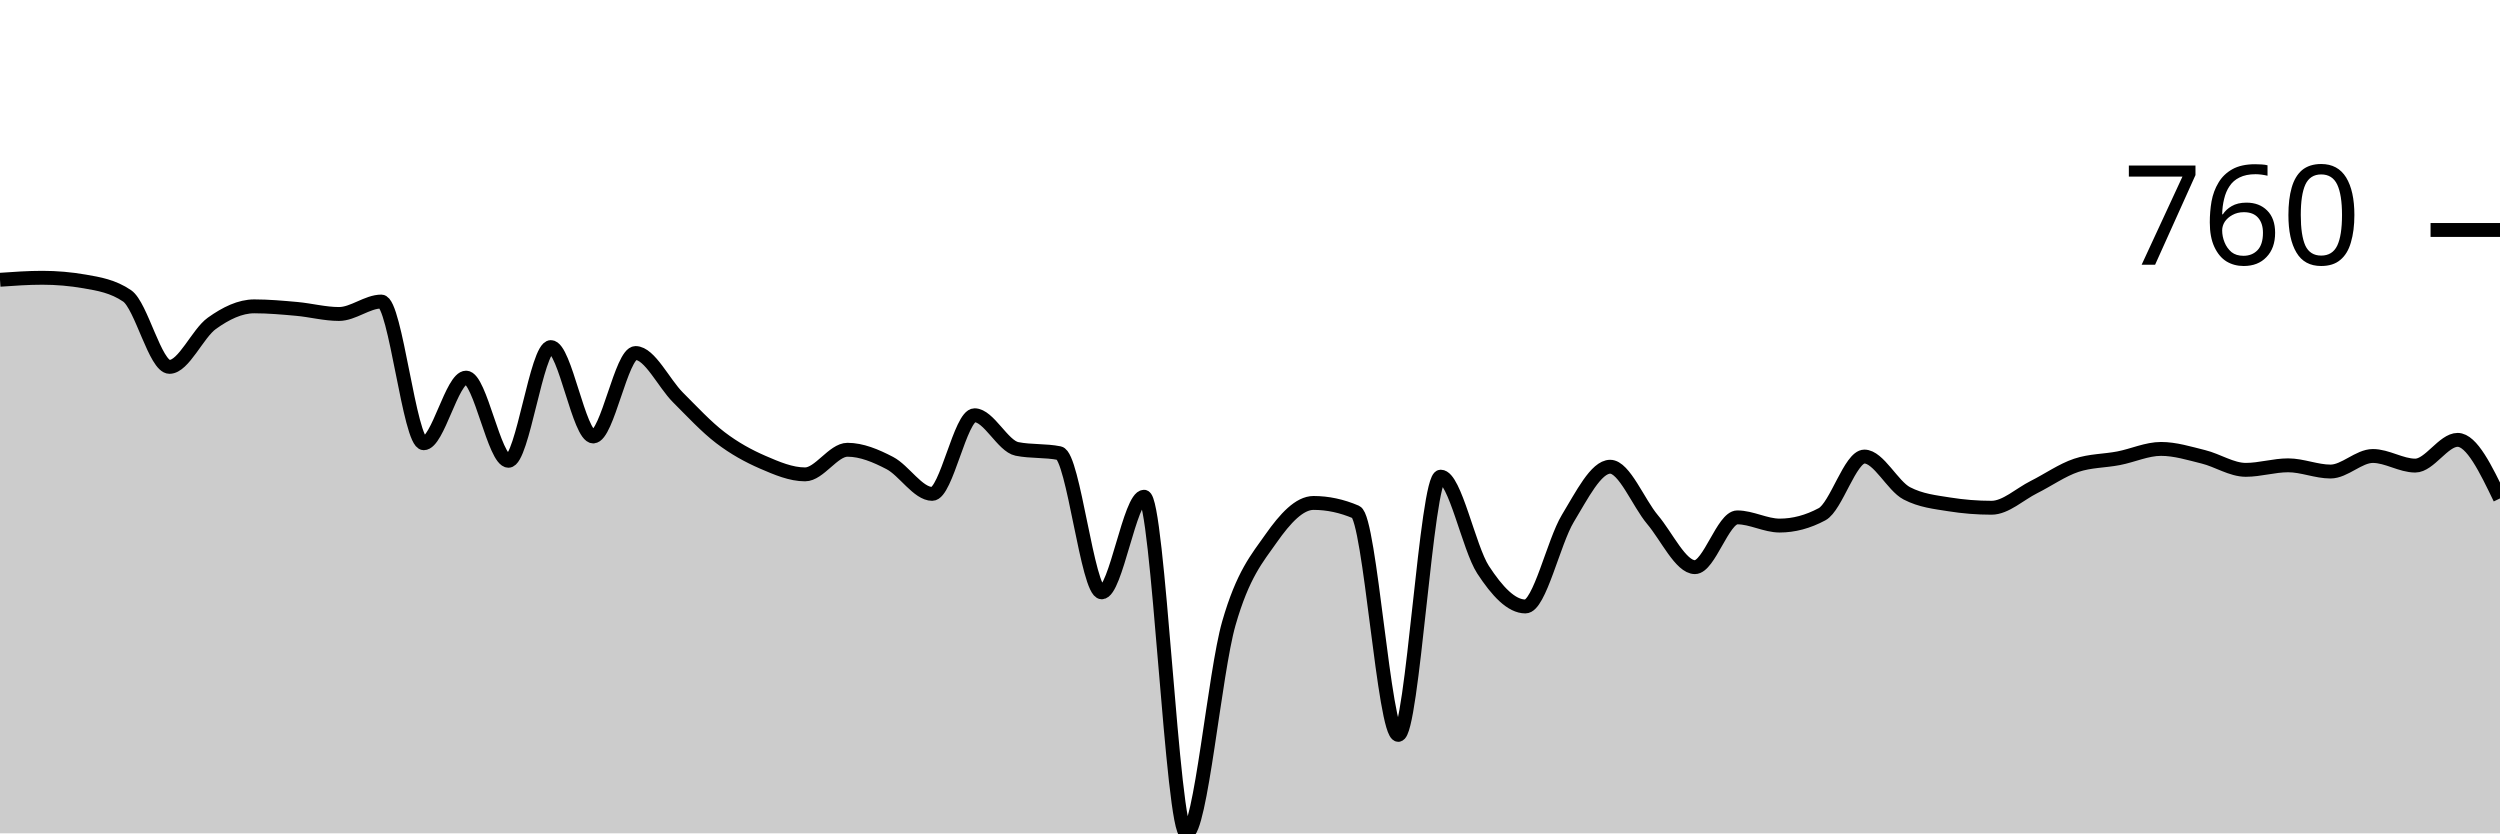
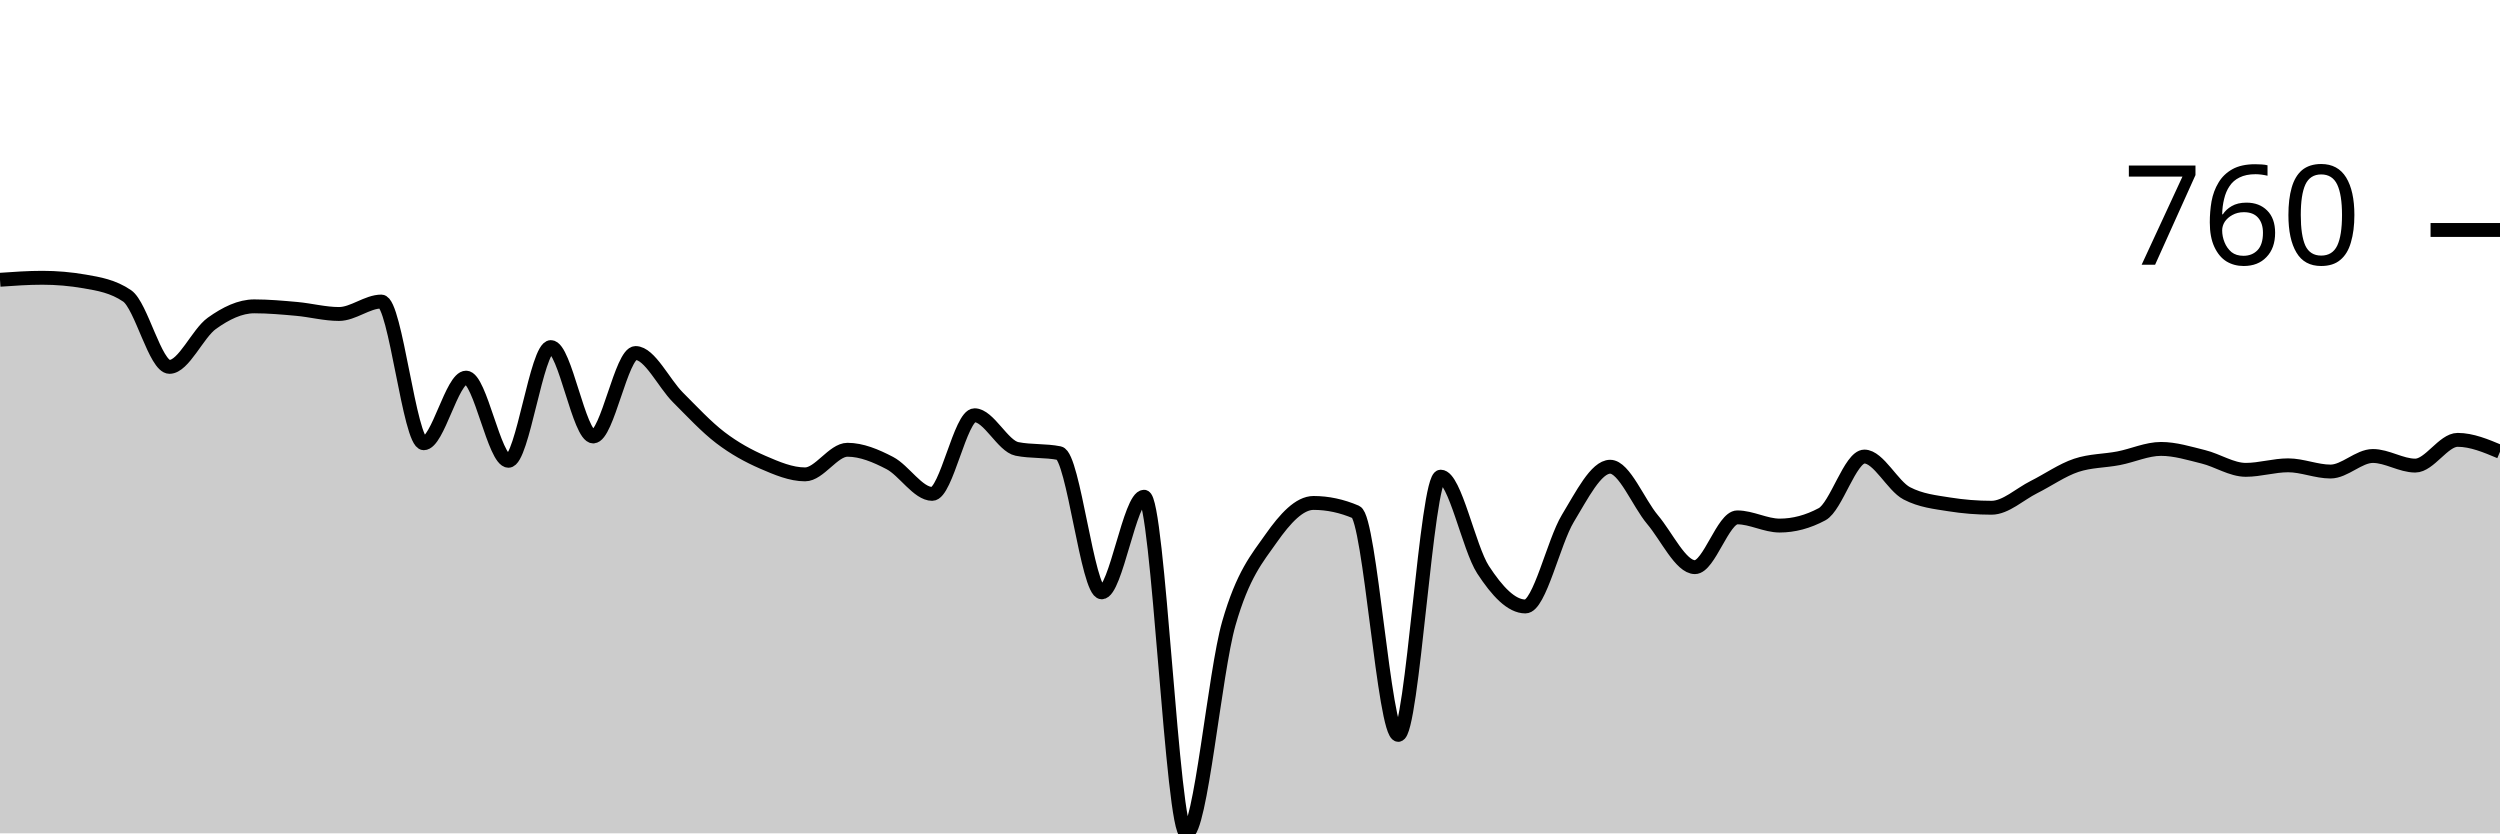
<svg xmlns="http://www.w3.org/2000/svg" viewBox="0 0 180 60">
  <g transform="translate(0,20)">
-     <path class="area" fill="rgba(0, 0, 0, 0.2)" d="M0,0.143C1.017,0.071,2.034,0,3.051,0C4.068,0,5.085,0.088,6.102,0.265C7.119,0.441,8.136,0.611,9.153,1.303C10.169,1.996,11.186,6.415,12.203,6.415C13.22,6.415,14.237,4.005,15.254,3.279C16.271,2.553,17.288,2.057,18.305,2.057C19.322,2.057,20.339,2.149,21.356,2.24C22.373,2.332,23.39,2.607,24.407,2.607C25.424,2.607,26.441,1.711,27.458,1.711C28.475,1.711,29.492,11.914,30.508,11.914C31.525,11.914,32.542,7.189,33.559,7.189C34.576,7.189,35.593,13.177,36.61,13.177C37.627,13.177,38.644,4.99,39.661,4.99C40.678,4.99,41.695,11.426,42.712,11.426C43.729,11.426,44.746,5.418,45.763,5.418C46.78,5.418,47.797,7.6,48.814,8.615C49.831,9.63,50.847,10.73,51.864,11.507C52.881,12.284,53.898,12.838,54.915,13.279C55.932,13.72,56.949,14.155,57.966,14.155C58.983,14.155,60,12.383,61.017,12.383C62.034,12.383,63.051,12.811,64.068,13.34C65.085,13.87,66.102,15.56,67.119,15.56C68.136,15.56,69.153,9.898,70.169,9.898C71.186,9.898,72.203,12.118,73.22,12.322C74.237,12.525,75.254,12.424,76.271,12.627C77.288,12.831,78.305,22.648,79.322,22.648C80.339,22.648,81.356,15.764,82.373,15.764C83.39,15.764,84.407,40,85.424,40C86.441,40,87.458,28.428,88.475,24.888C89.492,21.348,90.508,20.204,91.525,18.758C92.542,17.312,93.559,16.212,94.576,16.212C95.593,16.212,96.61,16.429,97.627,16.864C98.644,17.298,99.661,32.912,100.678,32.912C101.695,32.912,102.712,14.318,103.729,14.318C104.746,14.318,105.763,19.46,106.78,21.018C107.797,22.576,108.814,23.666,109.831,23.666C110.847,23.666,111.864,19.009,112.881,17.332C113.898,15.655,114.915,13.605,115.932,13.605C116.949,13.605,117.966,16.208,118.983,17.413C120,18.618,121.017,20.835,122.034,20.835C123.051,20.835,124.068,17.251,125.085,17.251C126.102,17.251,127.119,17.841,128.136,17.841C129.153,17.841,130.169,17.57,131.186,17.026C132.203,16.483,133.22,12.872,134.237,12.872C135.254,12.872,136.271,14.99,137.288,15.519C138.305,16.049,139.322,16.151,140.339,16.314C141.356,16.477,142.373,16.558,143.39,16.558C144.407,16.558,145.424,15.58,146.441,15.071C147.458,14.562,148.475,13.842,149.492,13.503C150.508,13.164,151.525,13.191,152.542,12.994C153.559,12.797,154.576,12.322,155.593,12.322C156.61,12.322,157.627,12.641,158.644,12.892C159.661,13.143,160.678,13.829,161.695,13.829C162.712,13.829,163.729,13.503,164.746,13.503C165.763,13.503,166.78,13.951,167.797,13.951C168.814,13.951,169.831,12.831,170.847,12.831C171.864,12.831,172.881,13.523,173.898,13.523C174.915,13.523,175.932,11.67,176.949,11.67C177.966,11.67,178.983,13.778,180,15.886L180,40C178.983,40,177.966,40,176.949,40C175.932,40,174.915,40,173.898,40C172.881,40,171.864,40,170.847,40C169.831,40,168.814,40,167.797,40C166.78,40,165.763,40,164.746,40C163.729,40,162.712,40,161.695,40C160.678,40,159.661,40,158.644,40C157.627,40,156.61,40,155.593,40C154.576,40,153.559,40,152.542,40C151.525,40,150.508,40,149.492,40C148.475,40,147.458,40,146.441,40C145.424,40,144.407,40,143.39,40C142.373,40,141.356,40,140.339,40C139.322,40,138.305,40,137.288,40C136.271,40,135.254,40,134.237,40C133.22,40,132.203,40,131.186,40C130.169,40,129.153,40,128.136,40C127.119,40,126.102,40,125.085,40C124.068,40,123.051,40,122.034,40C121.017,40,120,40,118.983,40C117.966,40,116.949,40,115.932,40C114.915,40,113.898,40,112.881,40C111.864,40,110.847,40,109.831,40C108.814,40,107.797,40,106.78,40C105.763,40,104.746,40,103.729,40C102.712,40,101.695,40,100.678,40C99.661,40,98.644,40,97.627,40C96.61,40,95.593,40,94.576,40C93.559,40,92.542,40,91.525,40C90.508,40,89.492,40,88.475,40C87.458,40,86.441,40,85.424,40C84.407,40,83.39,40,82.373,40C81.356,40,80.339,40,79.322,40C78.305,40,77.288,40,76.271,40C75.254,40,74.237,40,73.22,40C72.203,40,71.186,40,70.169,40C69.153,40,68.136,40,67.119,40C66.102,40,65.085,40,64.068,40C63.051,40,62.034,40,61.017,40C60,40,58.983,40,57.966,40C56.949,40,55.932,40,54.915,40C53.898,40,52.881,40,51.864,40C50.847,40,49.831,40,48.814,40C47.797,40,46.78,40,45.763,40C44.746,40,43.729,40,42.712,40C41.695,40,40.678,40,39.661,40C38.644,40,37.627,40,36.61,40C35.593,40,34.576,40,33.559,40C32.542,40,31.525,40,30.508,40C29.492,40,28.475,40,27.458,40C26.441,40,25.424,40,24.407,40C23.39,40,22.373,40,21.356,40C20.339,40,19.322,40,18.305,40C17.288,40,16.271,40,15.254,40C14.237,40,13.22,40,12.203,40C11.186,40,10.169,40,9.153,40C8.136,40,7.119,40,6.102,40C5.085,40,4.068,40,3.051,40C2.034,40,1.017,40,0,40Z" />
-     <path class="line" stroke="black" fill="none" d="M0,0.143C1.017,0.071,2.034,0,3.051,0C4.068,0,5.085,0.088,6.102,0.265C7.119,0.441,8.136,0.611,9.153,1.303C10.169,1.996,11.186,6.415,12.203,6.415C13.22,6.415,14.237,4.005,15.254,3.279C16.271,2.553,17.288,2.057,18.305,2.057C19.322,2.057,20.339,2.149,21.356,2.24C22.373,2.332,23.39,2.607,24.407,2.607C25.424,2.607,26.441,1.711,27.458,1.711C28.475,1.711,29.492,11.914,30.508,11.914C31.525,11.914,32.542,7.189,33.559,7.189C34.576,7.189,35.593,13.177,36.61,13.177C37.627,13.177,38.644,4.99,39.661,4.99C40.678,4.99,41.695,11.426,42.712,11.426C43.729,11.426,44.746,5.418,45.763,5.418C46.78,5.418,47.797,7.6,48.814,8.615C49.831,9.63,50.847,10.73,51.864,11.507C52.881,12.284,53.898,12.838,54.915,13.279C55.932,13.72,56.949,14.155,57.966,14.155C58.983,14.155,60,12.383,61.017,12.383C62.034,12.383,63.051,12.811,64.068,13.34C65.085,13.87,66.102,15.56,67.119,15.56C68.136,15.56,69.153,9.898,70.169,9.898C71.186,9.898,72.203,12.118,73.22,12.322C74.237,12.525,75.254,12.424,76.271,12.627C77.288,12.831,78.305,22.648,79.322,22.648C80.339,22.648,81.356,15.764,82.373,15.764C83.39,15.764,84.407,40,85.424,40C86.441,40,87.458,28.428,88.475,24.888C89.492,21.348,90.508,20.204,91.525,18.758C92.542,17.312,93.559,16.212,94.576,16.212C95.593,16.212,96.61,16.429,97.627,16.864C98.644,17.298,99.661,32.912,100.678,32.912C101.695,32.912,102.712,14.318,103.729,14.318C104.746,14.318,105.763,19.46,106.78,21.018C107.797,22.576,108.814,23.666,109.831,23.666C110.847,23.666,111.864,19.009,112.881,17.332C113.898,15.655,114.915,13.605,115.932,13.605C116.949,13.605,117.966,16.208,118.983,17.413C120,18.618,121.017,20.835,122.034,20.835C123.051,20.835,124.068,17.251,125.085,17.251C126.102,17.251,127.119,17.841,128.136,17.841C129.153,17.841,130.169,17.57,131.186,17.026C132.203,16.483,133.22,12.872,134.237,12.872C135.254,12.872,136.271,14.99,137.288,15.519C138.305,16.049,139.322,16.151,140.339,16.314C141.356,16.477,142.373,16.558,143.39,16.558C144.407,16.558,145.424,15.58,146.441,15.071C147.458,14.562,148.475,13.842,149.492,13.503C150.508,13.164,151.525,13.191,152.542,12.994C153.559,12.797,154.576,12.322,155.593,12.322C156.61,12.322,157.627,12.641,158.644,12.892C159.661,13.143,160.678,13.829,161.695,13.829C162.712,13.829,163.729,13.503,164.746,13.503C165.763,13.503,166.78,13.951,167.797,13.951C168.814,13.951,169.831,12.831,170.847,12.831C171.864,12.831,172.881,13.523,173.898,13.523C174.915,13.523,175.932,11.67,176.949,11.67C177.966,11.67,178.983,13.778,180,15.886" />
+     <path class="area" fill="rgba(0, 0, 0, 0.2)" d="M0,0.143C1.017,0.071,2.034,0,3.051,0C4.068,0,5.085,0.088,6.102,0.265C7.119,0.441,8.136,0.611,9.153,1.303C10.169,1.996,11.186,6.415,12.203,6.415C13.22,6.415,14.237,4.005,15.254,3.279C16.271,2.553,17.288,2.057,18.305,2.057C19.322,2.057,20.339,2.149,21.356,2.24C22.373,2.332,23.39,2.607,24.407,2.607C25.424,2.607,26.441,1.711,27.458,1.711C28.475,1.711,29.492,11.914,30.508,11.914C31.525,11.914,32.542,7.189,33.559,7.189C34.576,7.189,35.593,13.177,36.61,13.177C37.627,13.177,38.644,4.99,39.661,4.99C40.678,4.99,41.695,11.426,42.712,11.426C43.729,11.426,44.746,5.418,45.763,5.418C46.78,5.418,47.797,7.6,48.814,8.615C49.831,9.63,50.847,10.73,51.864,11.507C52.881,12.284,53.898,12.838,54.915,13.279C55.932,13.72,56.949,14.155,57.966,14.155C58.983,14.155,60,12.383,61.017,12.383C62.034,12.383,63.051,12.811,64.068,13.34C65.085,13.87,66.102,15.56,67.119,15.56C68.136,15.56,69.153,9.898,70.169,9.898C71.186,9.898,72.203,12.118,73.22,12.322C74.237,12.525,75.254,12.424,76.271,12.627C77.288,12.831,78.305,22.648,79.322,22.648C80.339,22.648,81.356,15.764,82.373,15.764C83.39,15.764,84.407,40,85.424,40C86.441,40,87.458,28.428,88.475,24.888C89.492,21.348,90.508,20.204,91.525,18.758C92.542,17.312,93.559,16.212,94.576,16.212C95.593,16.212,96.61,16.429,97.627,16.864C98.644,17.298,99.661,32.912,100.678,32.912C101.695,32.912,102.712,14.318,103.729,14.318C104.746,14.318,105.763,19.46,106.78,21.018C107.797,22.576,108.814,23.666,109.831,23.666C110.847,23.666,111.864,19.009,112.881,17.332C113.898,15.655,114.915,13.605,115.932,13.605C116.949,13.605,117.966,16.208,118.983,17.413C120,18.618,121.017,20.835,122.034,20.835C123.051,20.835,124.068,17.251,125.085,17.251C126.102,17.251,127.119,17.841,128.136,17.841C129.153,17.841,130.169,17.57,131.186,17.026C132.203,16.483,133.22,12.872,134.237,12.872C135.254,12.872,136.271,14.99,137.288,15.519C138.305,16.049,139.322,16.151,140.339,16.314C141.356,16.477,142.373,16.558,143.39,16.558C144.407,16.558,145.424,15.58,146.441,15.071C147.458,14.562,148.475,13.842,149.492,13.503C150.508,13.164,151.525,13.191,152.542,12.994C153.559,12.797,154.576,12.322,155.593,12.322C156.61,12.322,157.627,12.641,158.644,12.892C159.661,13.143,160.678,13.829,161.695,13.829C162.712,13.829,163.729,13.503,164.746,13.503C165.763,13.503,166.78,13.951,167.797,13.951C168.814,13.951,169.831,12.831,170.847,12.831C171.864,12.831,172.881,13.523,173.898,13.523C174.915,13.523,175.932,11.67,176.949,11.67C177.966,11.67,178.983,12.098,180,12.525L180,40C178.983,40,177.966,40,176.949,40C175.932,40,174.915,40,173.898,40C172.881,40,171.864,40,170.847,40C169.831,40,168.814,40,167.797,40C166.78,40,165.763,40,164.746,40C163.729,40,162.712,40,161.695,40C160.678,40,159.661,40,158.644,40C157.627,40,156.61,40,155.593,40C154.576,40,153.559,40,152.542,40C151.525,40,150.508,40,149.492,40C148.475,40,147.458,40,146.441,40C145.424,40,144.407,40,143.39,40C142.373,40,141.356,40,140.339,40C139.322,40,138.305,40,137.288,40C136.271,40,135.254,40,134.237,40C133.22,40,132.203,40,131.186,40C130.169,40,129.153,40,128.136,40C127.119,40,126.102,40,125.085,40C124.068,40,123.051,40,122.034,40C121.017,40,120,40,118.983,40C117.966,40,116.949,40,115.932,40C114.915,40,113.898,40,112.881,40C111.864,40,110.847,40,109.831,40C108.814,40,107.797,40,106.78,40C105.763,40,104.746,40,103.729,40C102.712,40,101.695,40,100.678,40C99.661,40,98.644,40,97.627,40C96.61,40,95.593,40,94.576,40C93.559,40,92.542,40,91.525,40C90.508,40,89.492,40,88.475,40C87.458,40,86.441,40,85.424,40C84.407,40,83.39,40,82.373,40C81.356,40,80.339,40,79.322,40C78.305,40,77.288,40,76.271,40C75.254,40,74.237,40,73.22,40C72.203,40,71.186,40,70.169,40C69.153,40,68.136,40,67.119,40C66.102,40,65.085,40,64.068,40C63.051,40,62.034,40,61.017,40C60,40,58.983,40,57.966,40C56.949,40,55.932,40,54.915,40C53.898,40,52.881,40,51.864,40C50.847,40,49.831,40,48.814,40C47.797,40,46.78,40,45.763,40C44.746,40,43.729,40,42.712,40C41.695,40,40.678,40,39.661,40C38.644,40,37.627,40,36.61,40C35.593,40,34.576,40,33.559,40C32.542,40,31.525,40,30.508,40C29.492,40,28.475,40,27.458,40C26.441,40,25.424,40,24.407,40C23.39,40,22.373,40,21.356,40C20.339,40,19.322,40,18.305,40C17.288,40,16.271,40,15.254,40C14.237,40,13.22,40,12.203,40C11.186,40,10.169,40,9.153,40C8.136,40,7.119,40,6.102,40C5.085,40,4.068,40,3.051,40C2.034,40,1.017,40,0,40Z" />
+     <path class="line" stroke="black" fill="none" d="M0,0.143C1.017,0.071,2.034,0,3.051,0C4.068,0,5.085,0.088,6.102,0.265C7.119,0.441,8.136,0.611,9.153,1.303C10.169,1.996,11.186,6.415,12.203,6.415C13.22,6.415,14.237,4.005,15.254,3.279C16.271,2.553,17.288,2.057,18.305,2.057C19.322,2.057,20.339,2.149,21.356,2.24C22.373,2.332,23.39,2.607,24.407,2.607C25.424,2.607,26.441,1.711,27.458,1.711C28.475,1.711,29.492,11.914,30.508,11.914C31.525,11.914,32.542,7.189,33.559,7.189C34.576,7.189,35.593,13.177,36.61,13.177C37.627,13.177,38.644,4.99,39.661,4.99C40.678,4.99,41.695,11.426,42.712,11.426C43.729,11.426,44.746,5.418,45.763,5.418C46.78,5.418,47.797,7.6,48.814,8.615C49.831,9.63,50.847,10.73,51.864,11.507C52.881,12.284,53.898,12.838,54.915,13.279C55.932,13.72,56.949,14.155,57.966,14.155C58.983,14.155,60,12.383,61.017,12.383C62.034,12.383,63.051,12.811,64.068,13.34C65.085,13.87,66.102,15.56,67.119,15.56C68.136,15.56,69.153,9.898,70.169,9.898C71.186,9.898,72.203,12.118,73.22,12.322C74.237,12.525,75.254,12.424,76.271,12.627C77.288,12.831,78.305,22.648,79.322,22.648C80.339,22.648,81.356,15.764,82.373,15.764C83.39,15.764,84.407,40,85.424,40C86.441,40,87.458,28.428,88.475,24.888C89.492,21.348,90.508,20.204,91.525,18.758C92.542,17.312,93.559,16.212,94.576,16.212C95.593,16.212,96.61,16.429,97.627,16.864C98.644,17.298,99.661,32.912,100.678,32.912C101.695,32.912,102.712,14.318,103.729,14.318C104.746,14.318,105.763,19.46,106.78,21.018C107.797,22.576,108.814,23.666,109.831,23.666C110.847,23.666,111.864,19.009,112.881,17.332C113.898,15.655,114.915,13.605,115.932,13.605C116.949,13.605,117.966,16.208,118.983,17.413C120,18.618,121.017,20.835,122.034,20.835C123.051,20.835,124.068,17.251,125.085,17.251C126.102,17.251,127.119,17.841,128.136,17.841C129.153,17.841,130.169,17.57,131.186,17.026C132.203,16.483,133.22,12.872,134.237,12.872C135.254,12.872,136.271,14.99,137.288,15.519C138.305,16.049,139.322,16.151,140.339,16.314C141.356,16.477,142.373,16.558,143.39,16.558C144.407,16.558,145.424,15.58,146.441,15.071C147.458,14.562,148.475,13.842,149.492,13.503C150.508,13.164,151.525,13.191,152.542,12.994C153.559,12.797,154.576,12.322,155.593,12.322C156.61,12.322,157.627,12.641,158.644,12.892C159.661,13.143,160.678,13.829,161.695,13.829C162.712,13.829,163.729,13.503,164.746,13.503C165.763,13.503,166.78,13.951,167.797,13.951C168.814,13.951,169.831,12.831,170.847,12.831C171.864,12.831,172.881,13.523,173.898,13.523C174.915,13.523,175.932,11.67,176.949,11.67C177.966,11.67,178.983,12.098,180,12.525" />
    <path class="axis-ceiling" stroke-width="1" stroke="black" fill="none" d="M175,-3.442L180,-3.442" />
    <text class="axis-ceiling-label" font-family="sans-serif" text-anchor="end" font-size="10px" x="170" y="-0.942">760</text>
  </g>
</svg>
